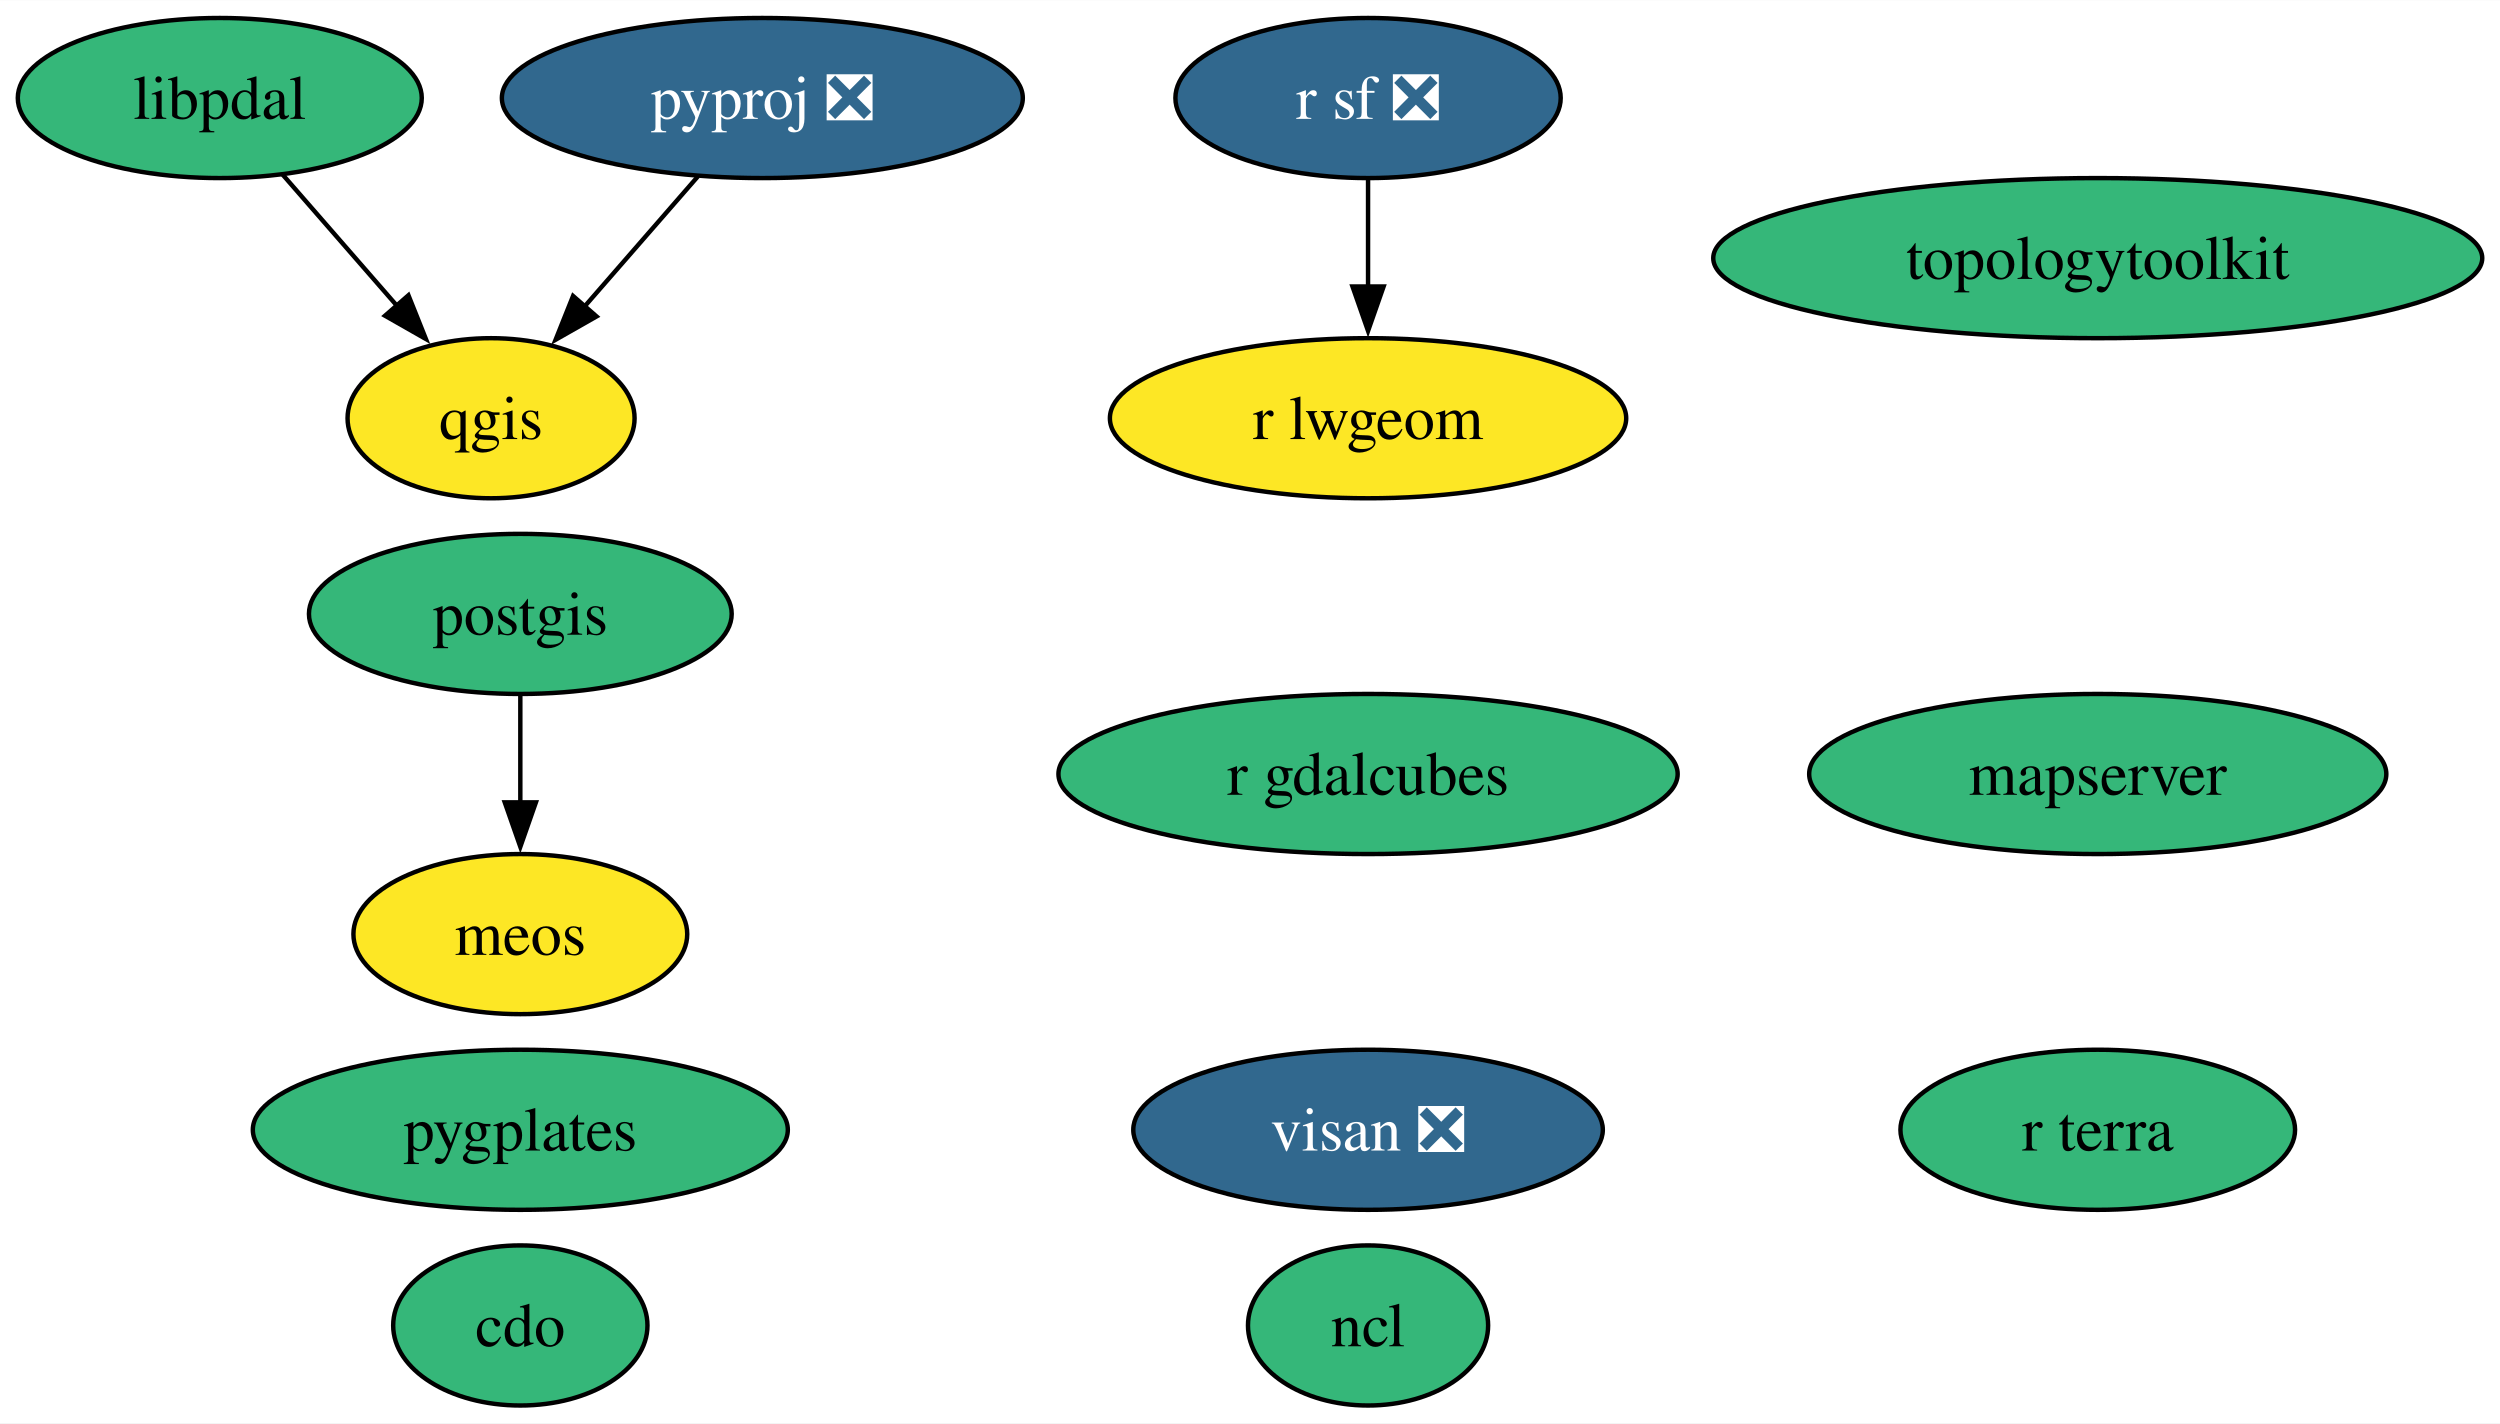
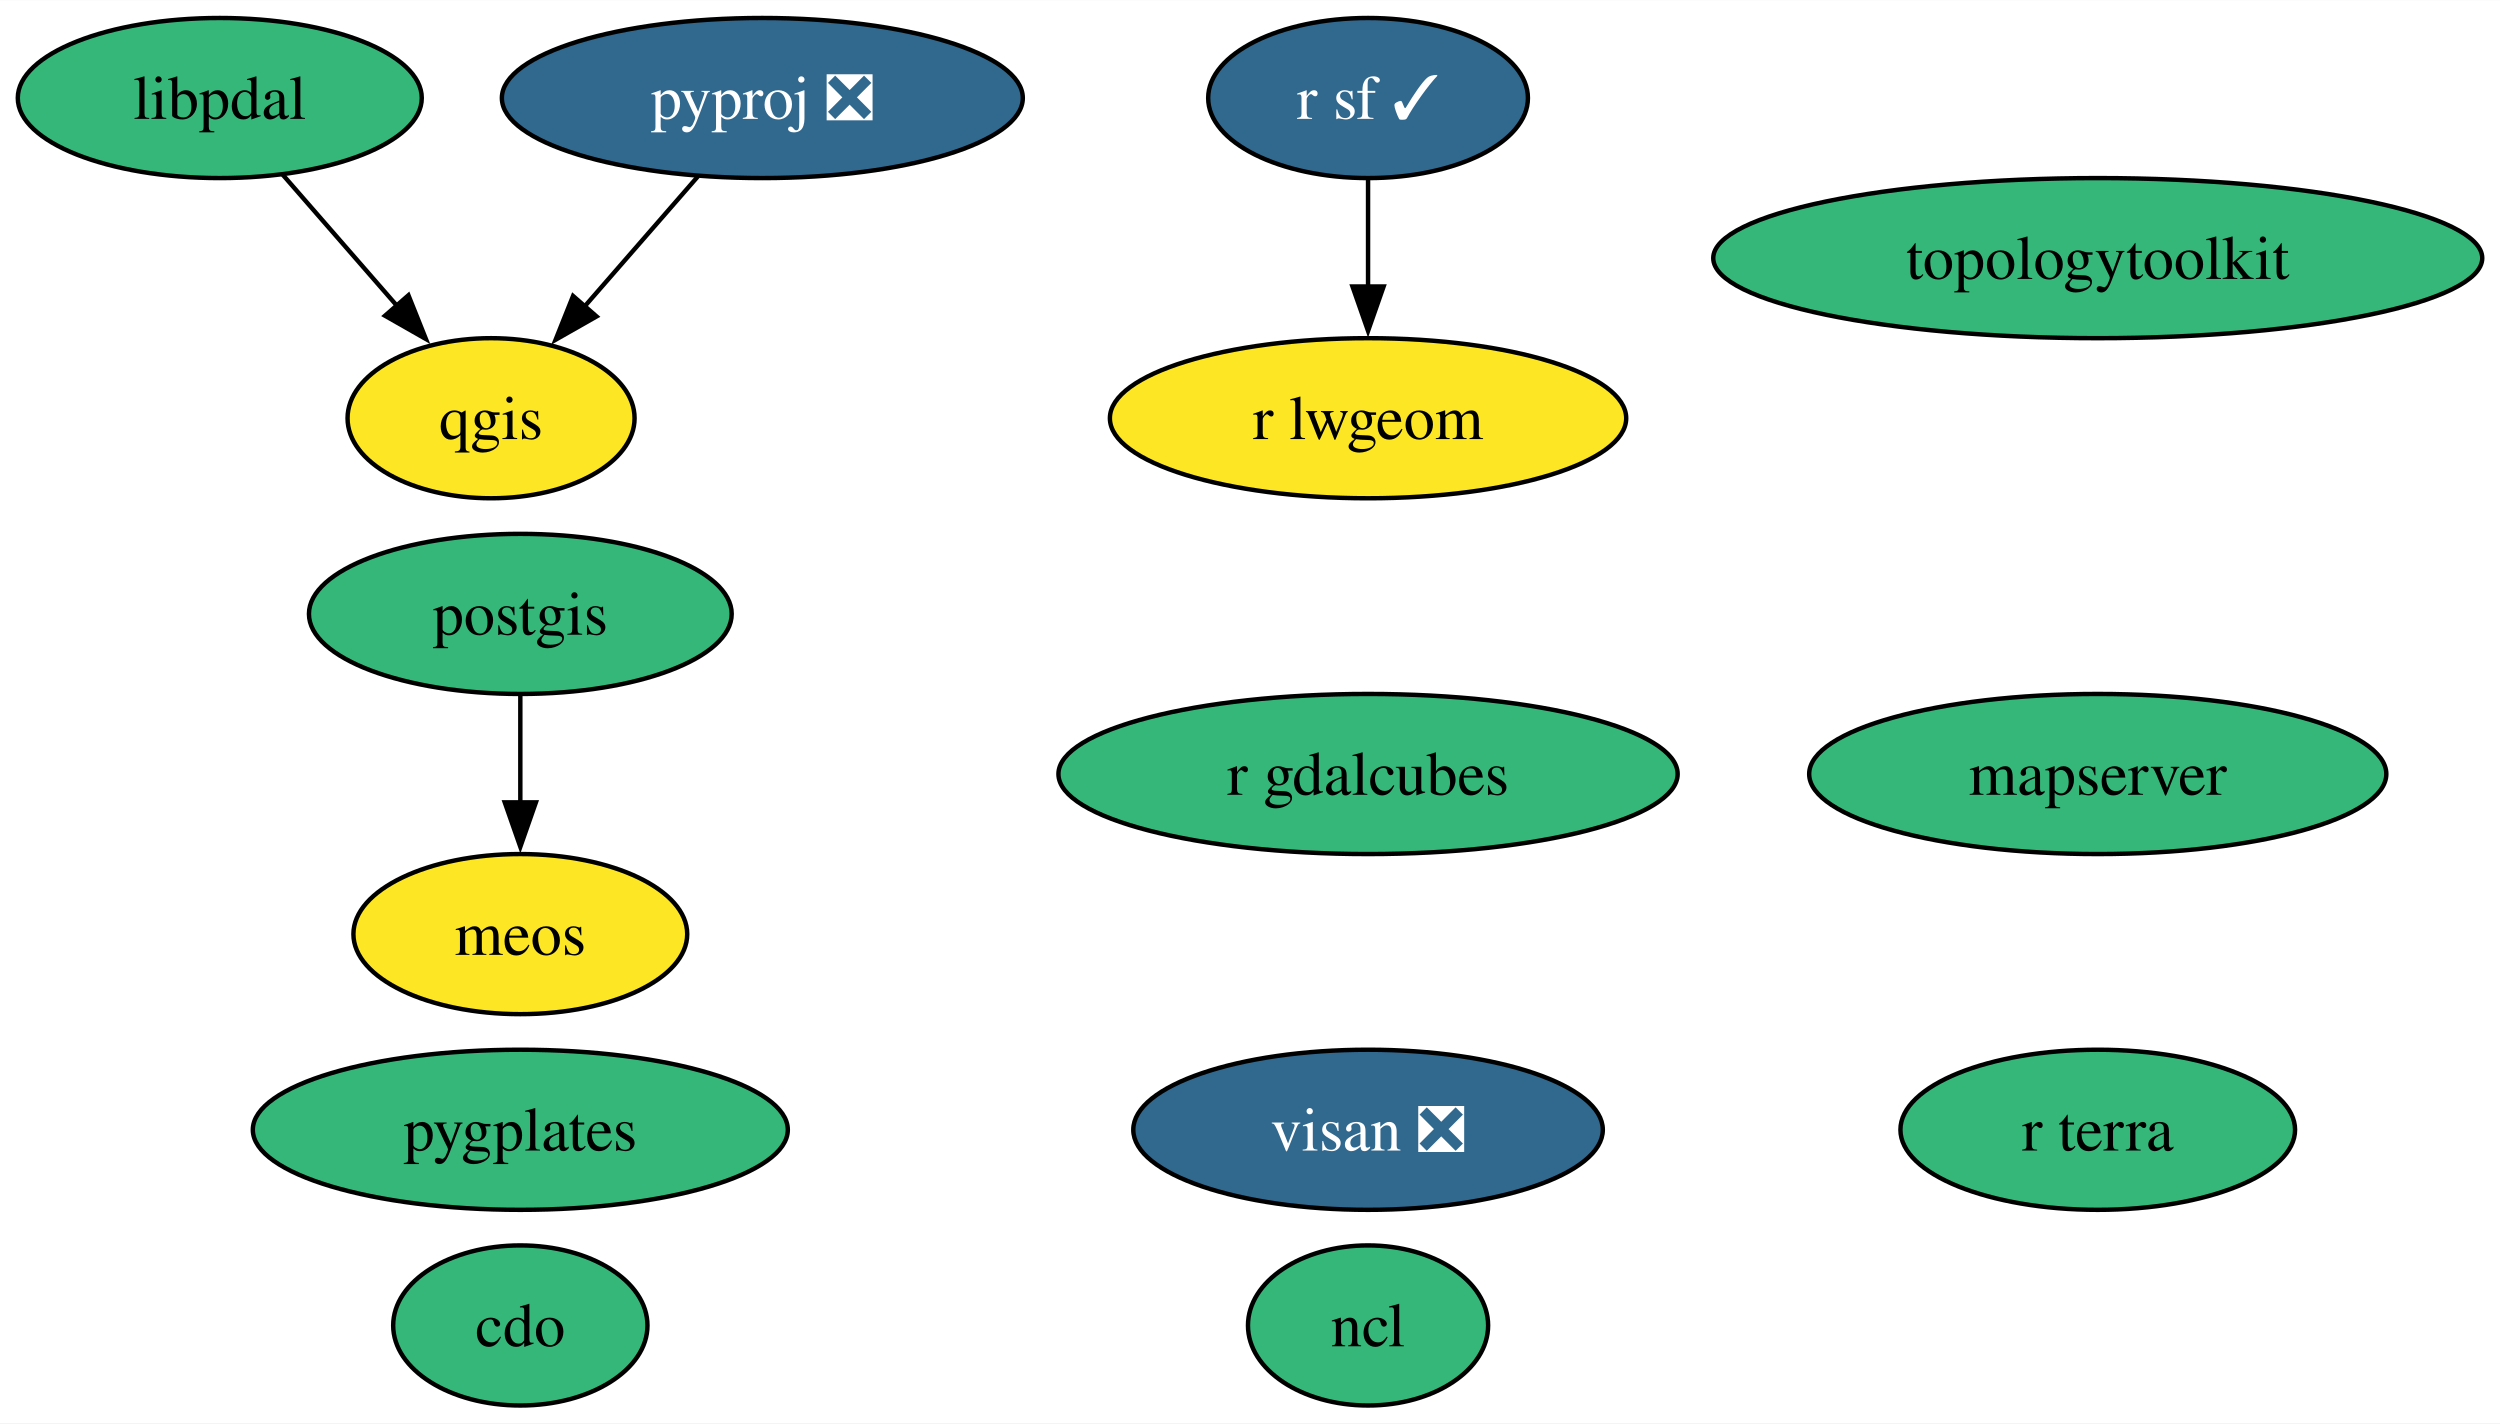
<svg xmlns="http://www.w3.org/2000/svg" xmlns:xlink="http://www.w3.org/1999/xlink" width="562pt" height="320pt" viewBox="0.00 0.00 562.15 320.00">
  <g id="graph0" class="graph" transform="scale(1 1) rotate(0) translate(4 316)">
    <polygon fill="white" stroke="none" points="-4,4 -4,-316 558.15,-316 558.15,4 -4,4" />
    <g id="node1" class="node">
      <g id="a_node1">
        <a xlink:href="https://github.com/conda-forge/cdo-feedstock" xlink:title="cdo">
          <ellipse fill="#35b779" stroke="black" cx="113" cy="-18" rx="28.59" ry="18" />
          <text text-anchor="middle" x="113" y="-13.32" font-family="Times,serif" font-size="14.00">cdo</text>
        </a>
      </g>
    </g>
    <g id="node2" class="node">
      <g id="a_node2">
        <a xlink:href="https://github.com/conda-forge/ncl-feedstock" xlink:title="ncl">
          <ellipse fill="#35b779" stroke="black" cx="303.62" cy="-18" rx="27" ry="18" />
          <text text-anchor="middle" x="303.62" y="-13.32" font-family="Times,serif" font-size="14.00">ncl</text>
        </a>
      </g>
    </g>
    <g id="node3" class="node">
      <g id="a_node3">
        <a xlink:href="https://github.com/conda-forge/postgis-feedstock" xlink:title="postgis">
          <ellipse fill="#35b779" stroke="black" cx="113" cy="-178" rx="47.53" ry="18" />
          <text text-anchor="middle" x="113" y="-173.32" font-family="Times,serif" font-size="14.00">postgis</text>
        </a>
      </g>
    </g>
    <g id="node14" class="node">
      <g id="a_node14">
        <a xlink:href="https://github.com/conda-forge/meos-feedstock" xlink:title="meos">
          <ellipse fill="#fde725" stroke="black" cx="113" cy="-106" rx="37.53" ry="18" />
          <text text-anchor="middle" x="113" y="-101.33" font-family="Times,serif" font-size="14.00">meos</text>
        </a>
      </g>
    </g>
    <g id="edge1" class="edge">
      <path fill="none" stroke="black" d="M113,-159.7C113,-152.41 113,-143.73 113,-135.54" />
      <polygon fill="black" stroke="black" points="116.5,-135.62 113,-125.62 109.5,-135.62 116.5,-135.62" />
    </g>
    <g id="node4" class="node">
      <g id="a_node4">
        <a xlink:href="https://github.com/conda-forge/pyproj-feedstock/pull/154" xlink:title="pyproj ❎">
          <ellipse fill="#31688e" stroke="black" cx="167.42" cy="-294" rx="58.57" ry="18" />
          <text text-anchor="middle" x="167.42" y="-289.32" font-family="Times,serif" font-size="14.00" fill="white">pyproj ❎</text>
        </a>
      </g>
    </g>
    <g id="node5" class="node">
      <g id="a_node5">
        <a xlink:href="https://github.com/conda-forge/qgis-feedstock" xlink:title="qgis">
          <ellipse fill="#fde725" stroke="black" cx="106.42" cy="-222" rx="32.27" ry="18" />
          <text text-anchor="middle" x="106.42" y="-217.32" font-family="Times,serif" font-size="14.00">qgis</text>
        </a>
      </g>
    </g>
    <g id="edge2" class="edge">
      <path fill="none" stroke="black" d="M152.96,-276.41C145.3,-267.62 135.76,-256.66 127.3,-246.96" />
      <polygon fill="black" stroke="black" points="130.14,-244.89 120.93,-239.65 124.86,-249.49 130.14,-244.89" />
    </g>
    <g id="node6" class="node">
      <g id="a_node6">
-         <a xlink:href="https://github.com/conda-forge/r-sf-feedstock/pull/129" xlink:title="r sf ❎">
-           <ellipse fill="#31688e" stroke="black" cx="303.62" cy="-294" rx="43.32" ry="18" />
-           <text text-anchor="middle" x="303.62" y="-289.32" font-family="Times,serif" font-size="14.00" fill="white">r sf ❎</text>
+         <a xlink:href="https://github.com/conda-forge/r-sf-feedstock/pull/129" xlink:title="r sf ✓">
+           <ellipse fill="#31688e" stroke="black" cx="303.62" cy="-294" rx="35.95" ry="18" />
+           <text text-anchor="middle" x="303.62" y="-289.32" font-family="Times,serif" font-size="14.00" fill="white">r sf ✓</text>
        </a>
      </g>
    </g>
    <g id="node7" class="node">
      <g id="a_node7">
        <a xlink:href="https://github.com/conda-forge/r-lwgeom-feedstock" xlink:title="r lwgeom">
          <ellipse fill="#fde725" stroke="black" cx="303.62" cy="-222" rx="58.05" ry="18" />
          <text text-anchor="middle" x="303.62" y="-217.32" font-family="Times,serif" font-size="14.00">r lwgeom</text>
        </a>
      </g>
    </g>
    <g id="edge3" class="edge">
      <path fill="none" stroke="black" d="M303.62,-275.7C303.62,-268.41 303.62,-259.73 303.62,-251.54" />
      <polygon fill="black" stroke="black" points="307.12,-251.62 303.62,-241.62 300.12,-251.62 307.12,-251.62" />
    </g>
    <g id="node8" class="node">
      <g id="a_node8">
        <a xlink:href="https://github.com/conda-forge/topologytoolkit-feedstock" xlink:title="topologytoolkit">
          <ellipse fill="#35b779" stroke="black" cx="467.7" cy="-258" rx="86.46" ry="18" />
          <text text-anchor="middle" x="467.7" y="-253.32" font-family="Times,serif" font-size="14.00">topologytoolkit</text>
        </a>
      </g>
    </g>
    <g id="node9" class="node">
      <g id="a_node9">
        <a xlink:href="https://github.com/conda-forge/r-gdalcubes-feedstock" xlink:title="r gdalcubes">
          <ellipse fill="#35b779" stroke="black" cx="303.62" cy="-142" rx="69.62" ry="18" />
          <text text-anchor="middle" x="303.62" y="-137.32" font-family="Times,serif" font-size="14.00">r gdalcubes</text>
        </a>
      </g>
    </g>
    <g id="node10" class="node">
      <g id="a_node10">
        <a xlink:href="https://github.com/conda-forge/r-terra-feedstock" xlink:title="r terra">
          <ellipse fill="#35b779" stroke="black" cx="467.7" cy="-62" rx="44.37" ry="18" />
          <text text-anchor="middle" x="467.7" y="-57.33" font-family="Times,serif" font-size="14.00">r terra</text>
        </a>
      </g>
    </g>
    <g id="node11" class="node">
      <g id="a_node11">
        <a xlink:href="https://github.com/conda-forge/visan-feedstock/pull/24" xlink:title="visan ❎">
          <ellipse fill="#31688e" stroke="black" cx="303.62" cy="-62" rx="52.79" ry="18" />
          <text text-anchor="middle" x="303.62" y="-57.33" font-family="Times,serif" font-size="14.00" fill="white">visan ❎</text>
        </a>
      </g>
    </g>
    <g id="node12" class="node">
      <g id="a_node12">
        <a xlink:href="https://github.com/conda-forge/mapserver-feedstock" xlink:title="mapserver">
          <ellipse fill="#35b779" stroke="black" cx="467.7" cy="-142" rx="64.89" ry="18" />
          <text text-anchor="middle" x="467.7" y="-137.32" font-family="Times,serif" font-size="14.00">mapserver</text>
        </a>
      </g>
    </g>
    <g id="node13" class="node">
      <g id="a_node13">
        <a xlink:href="https://github.com/conda-forge/pygplates-feedstock" xlink:title="pygplates">
          <ellipse fill="#35b779" stroke="black" cx="113" cy="-62" rx="60.15" ry="18" />
          <text text-anchor="middle" x="113" y="-57.33" font-family="Times,serif" font-size="14.00">pygplates</text>
        </a>
      </g>
    </g>
    <g id="node15" class="node">
      <g id="a_node15">
        <a xlink:href="https://github.com/conda-forge/libpdal-feedstock" xlink:title="libpdal">
          <ellipse fill="#35b779" stroke="black" cx="45.42" cy="-294" rx="45.42" ry="18" />
          <text text-anchor="middle" x="45.42" y="-289.32" font-family="Times,serif" font-size="14.00">libpdal</text>
        </a>
      </g>
    </g>
    <g id="edge4" class="edge">
      <path fill="none" stroke="black" d="M59.57,-276.76C67.22,-267.98 76.82,-256.96 85.34,-247.19" />
      <polygon fill="black" stroke="black" points="87.84,-249.65 91.77,-239.81 82.57,-245.05 87.84,-249.65" />
    </g>
  </g>
</svg>
